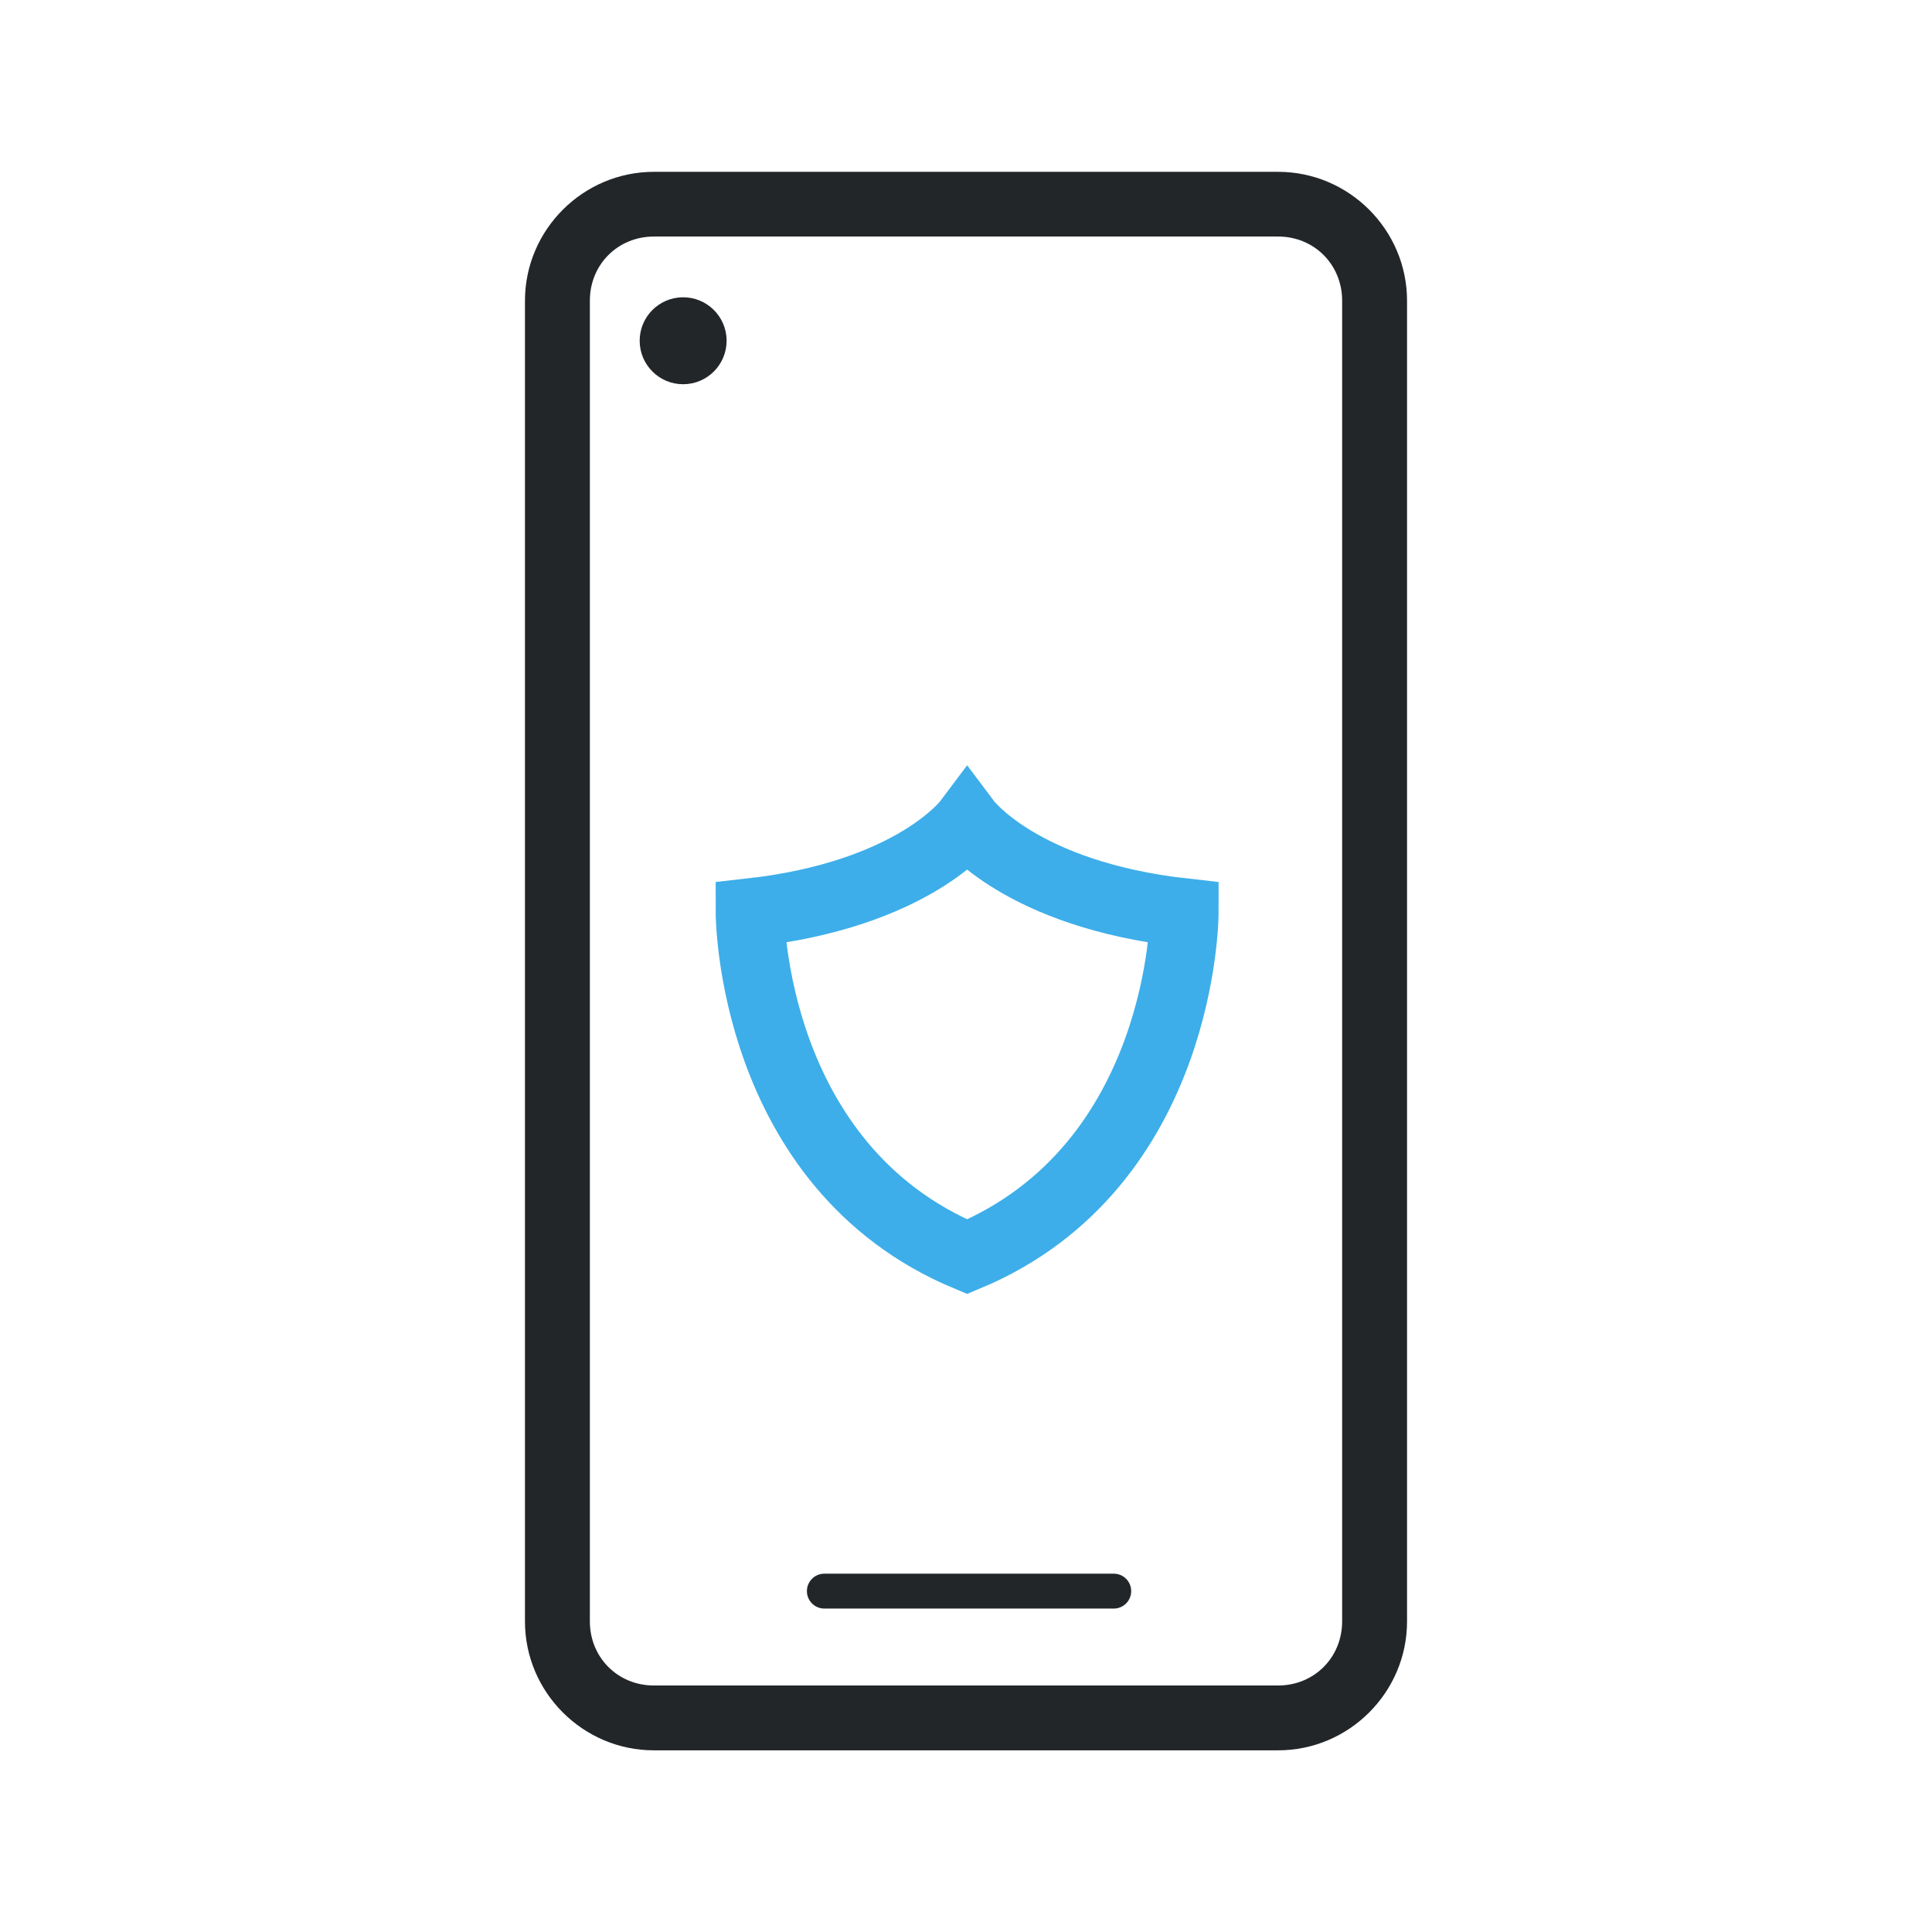
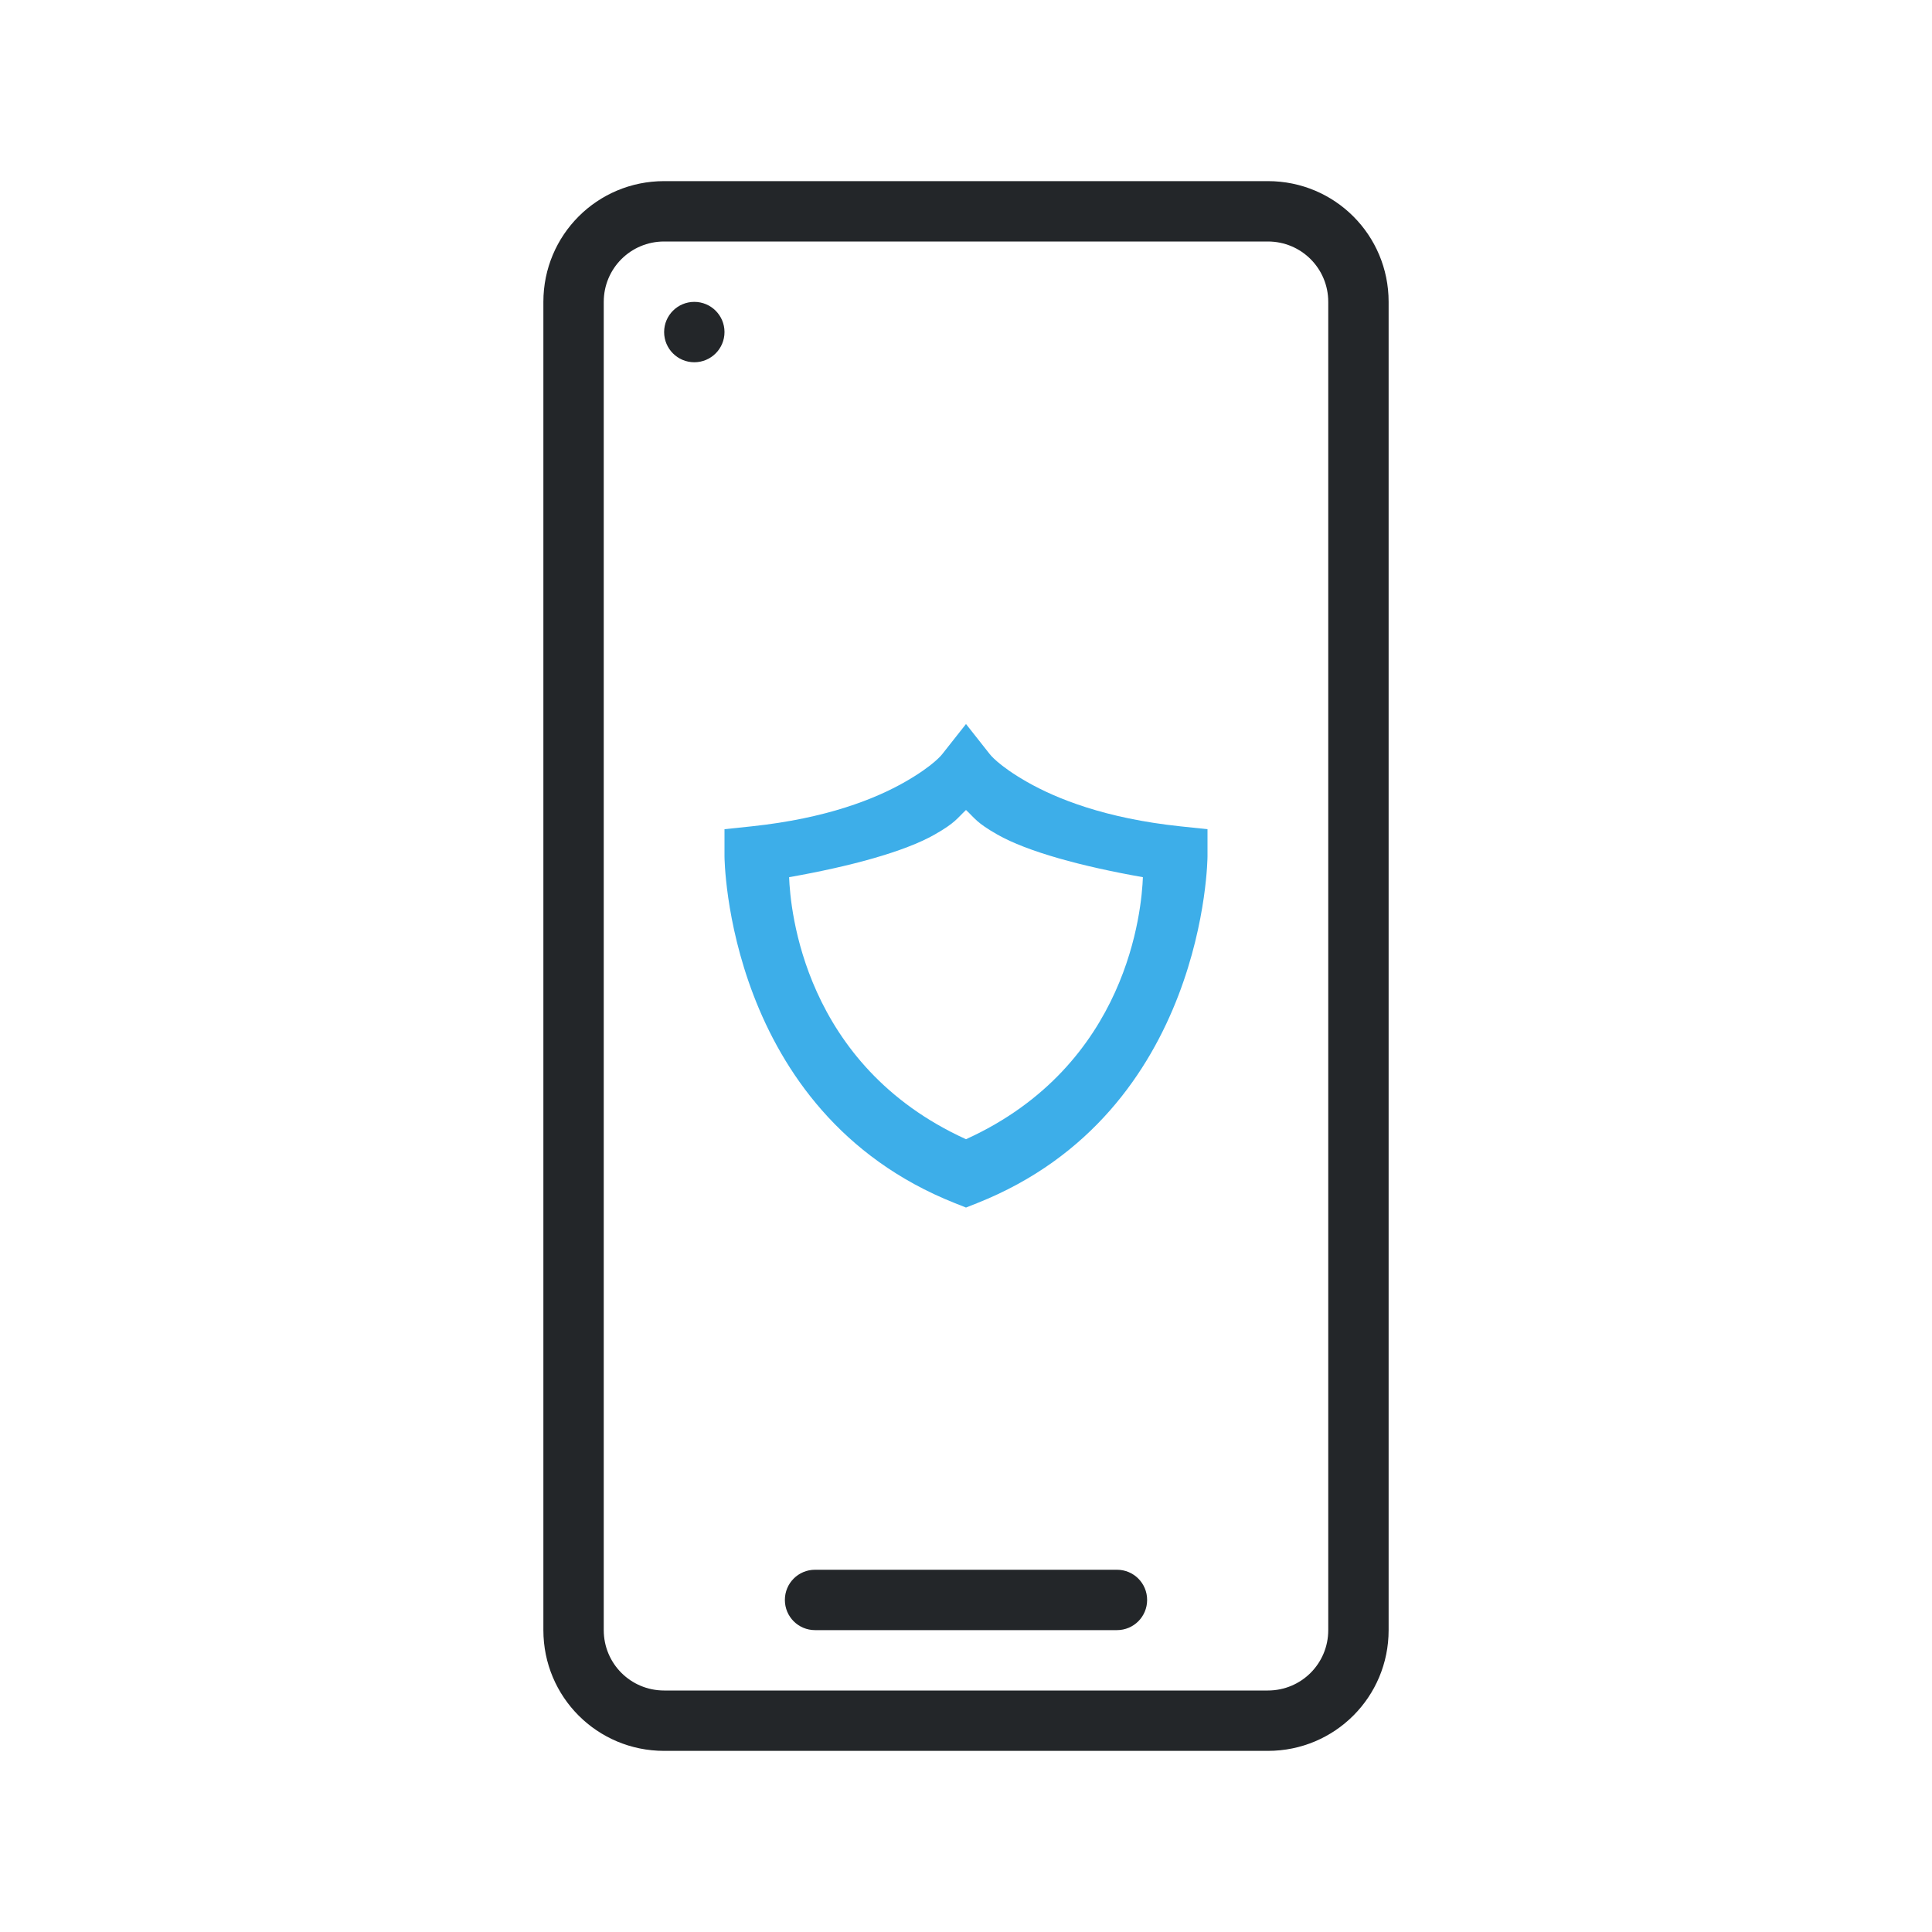
- <svg xmlns="http://www.w3.org/2000/svg" id="svg2" version="1.1" viewBox="0 0 32 32">
-   <style id="current-color-scheme" type="text/css">.ColorScheme-PositiveText {
-             color:#27ae60;
-         }
-         .ColorScheme-Text {
-             color:#232629;
-         }</style>
-   <path id="path1" class="ColorScheme-Text" d="m10.83 2.846c-1.174 0-2.135 0.961-2.135 2.135v21.875c0 1.174 0.961 2.135 2.135 2.135h10.34c1.174 0 2.135-0.961 2.135-2.135v-21.875c0-1.174-0.961-2.135-2.135-2.135zm0 1.072h10.34c0.598 0 1.06 0.465 1.06 1.062v21.875c0 0.598-0.463 1.062-1.06 1.062h-10.34c-0.598 0-1.06-0.465-1.06-1.062v-21.875c0-0.598 0.463-1.062 1.06-1.062zm0.478 1.006c-0.397 0.004-0.716 0.328-0.713 0.725 0.003 0.397 0.326 0.717 0.723 0.715 0.396-0.002 0.716-0.323 0.717-0.719v-0.01c-0.005-0.397-0.33-0.715-0.727-0.711zm2.346 21.141c-0.16 1.2e-5 -0.289 0.129-0.289 0.289 1.1e-5 0.16 0.129 0.289 0.289 0.289h4.793c0.16-1.1e-5 0.289-0.129 0.289-0.289-1.1e-5 -0.16-0.129-0.289-0.289-0.289z" fill="currentColor" />
-   <path id="path2" d="m16.019 13.621s-0.899 1.196-3.597 1.496c0 0 0 4.196 3.597 5.699 3.597-1.502 3.597-5.699 3.597-5.699-2.698-0.3-3.597-1.496-3.597-1.496z" color="#232629" fill="none" stroke="#3daee9" stroke-width="1.136" />
+ <svg xmlns="http://www.w3.org/2000/svg" version="1.1" viewBox="0 0 32 32">
+   <style id="current-color-scheme" type="text/css">.ColorScheme-Highlight {
+     color:#3daee9;
+ }
+ .ColorScheme-Text {
+     color:#232629;
+ }</style>
+   <path id="smartphone" class="ColorScheme-Text" d="m11 3c-1.108 0-2 0.892-2 2v22c0 1.108 0.892 2 2 2h10c1.108 0 2-0.892 2-2v-22c0-1.108-0.892-2-2-2h-10zm0 1h10c0.554 0 1 0.446 1 1v22c0 0.554-0.446 1-1 1h-10c-0.554 0-1-0.446-1-1v-22c0-0.554 0.446-1 1-1zm0.5 1a0.5 0.5 0 0 0-0.5 0.5 0.5 0.5 0 0 0 0.5 0.5 0.5 0.5 0 0 0 0.5-0.5 0.5 0.5 0 0 0-0.5-0.5zm2 21c-0.277 0-0.5 0.223-0.5 0.5s0.223 0.5 0.5 0.5h5c0.277 0 0.5-0.223 0.5-0.5s-0.223-0.5-0.5-0.5h-5z" fill="currentColor" />
+   <path id="shield" class="ColorScheme-Highlight" d="m16 11.992-0.393 0.498s-0.135 0.186-0.621 0.463c-0.486 0.277-1.29 0.602-2.539 0.734l-0.447 0.047v0.451s0.017 4.232 3.814 5.742l0.186 0.074 0.186-0.074c3.797-1.509 3.814-5.742 3.814-5.742v-0.451l-0.447-0.047c-1.249-0.132-2.053-0.458-2.539-0.734-0.486-0.277-0.621-0.463-0.621-0.463l-0.393-0.498zm0 1.424c0.149 0.139 0.172 0.209 0.518 0.406 0.5 0.285 1.402 0.529 2.412 0.707-0.02 0.519-0.234 3.115-2.93 4.34-2.696-1.226-2.91-3.821-2.93-4.34 1.01-0.178 1.912-0.422 2.412-0.707 0.346-0.197 0.369-0.267 0.518-0.406z" fill="currentColor" />
</svg>
